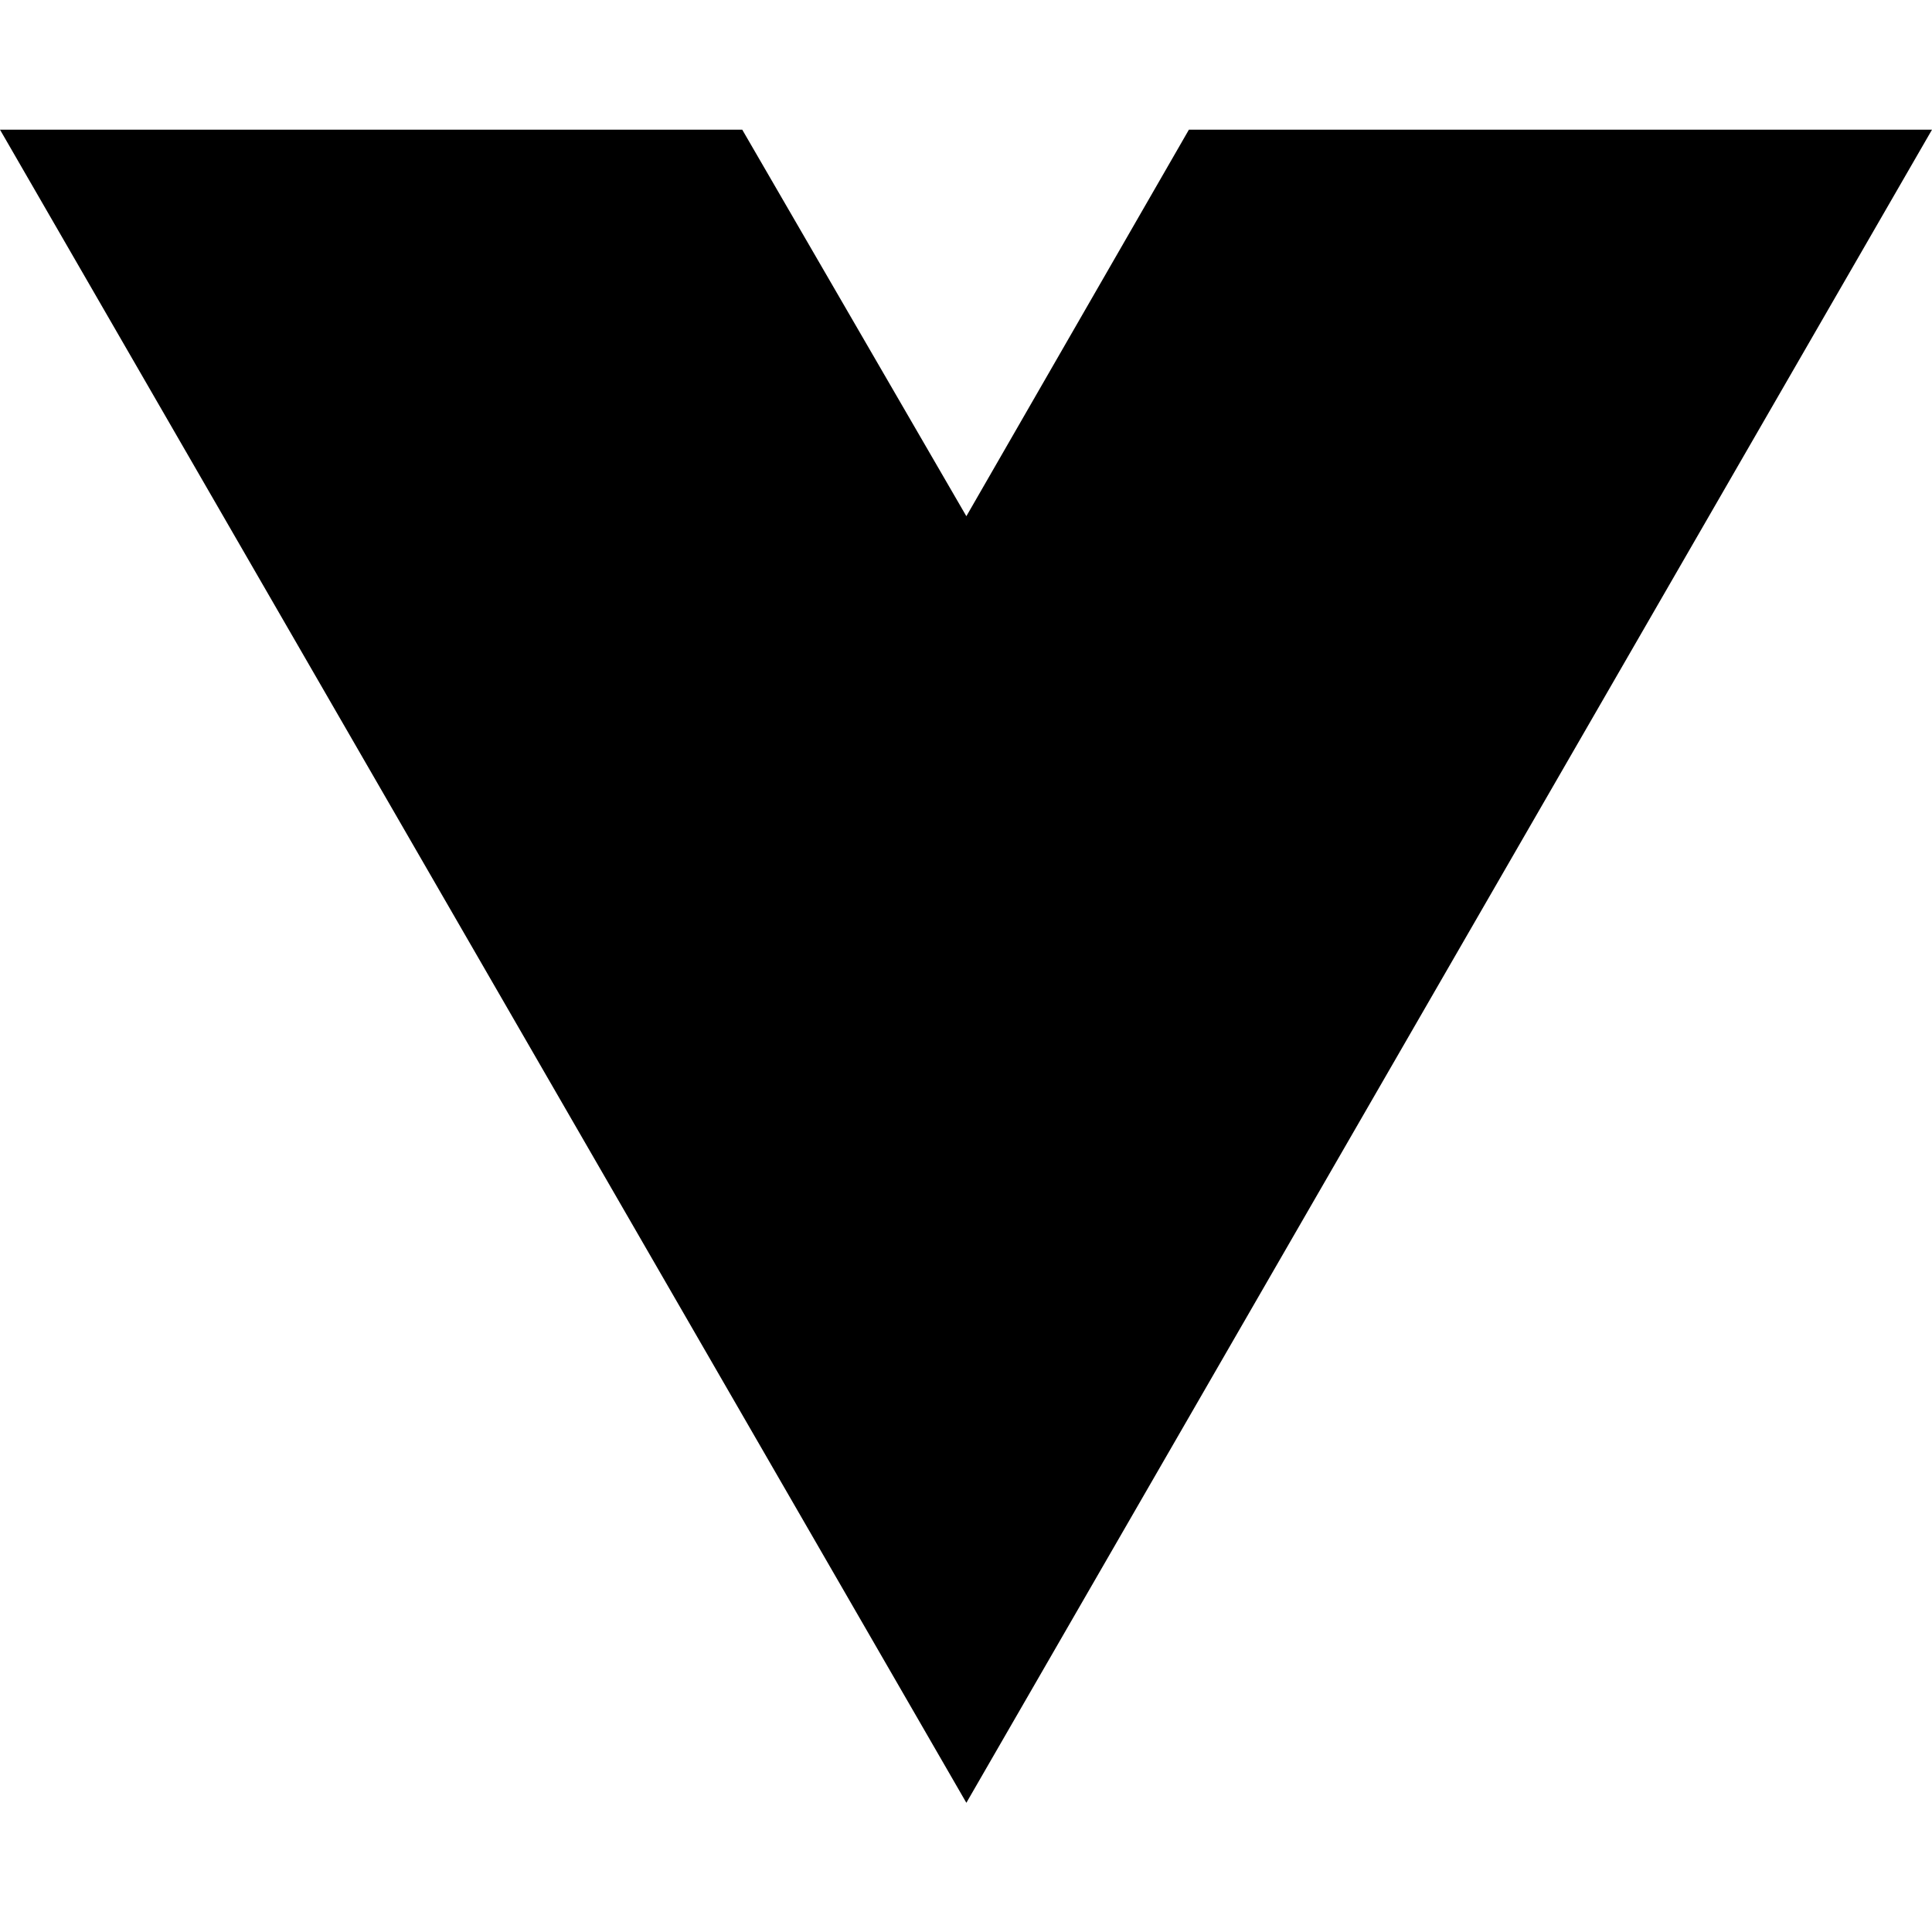
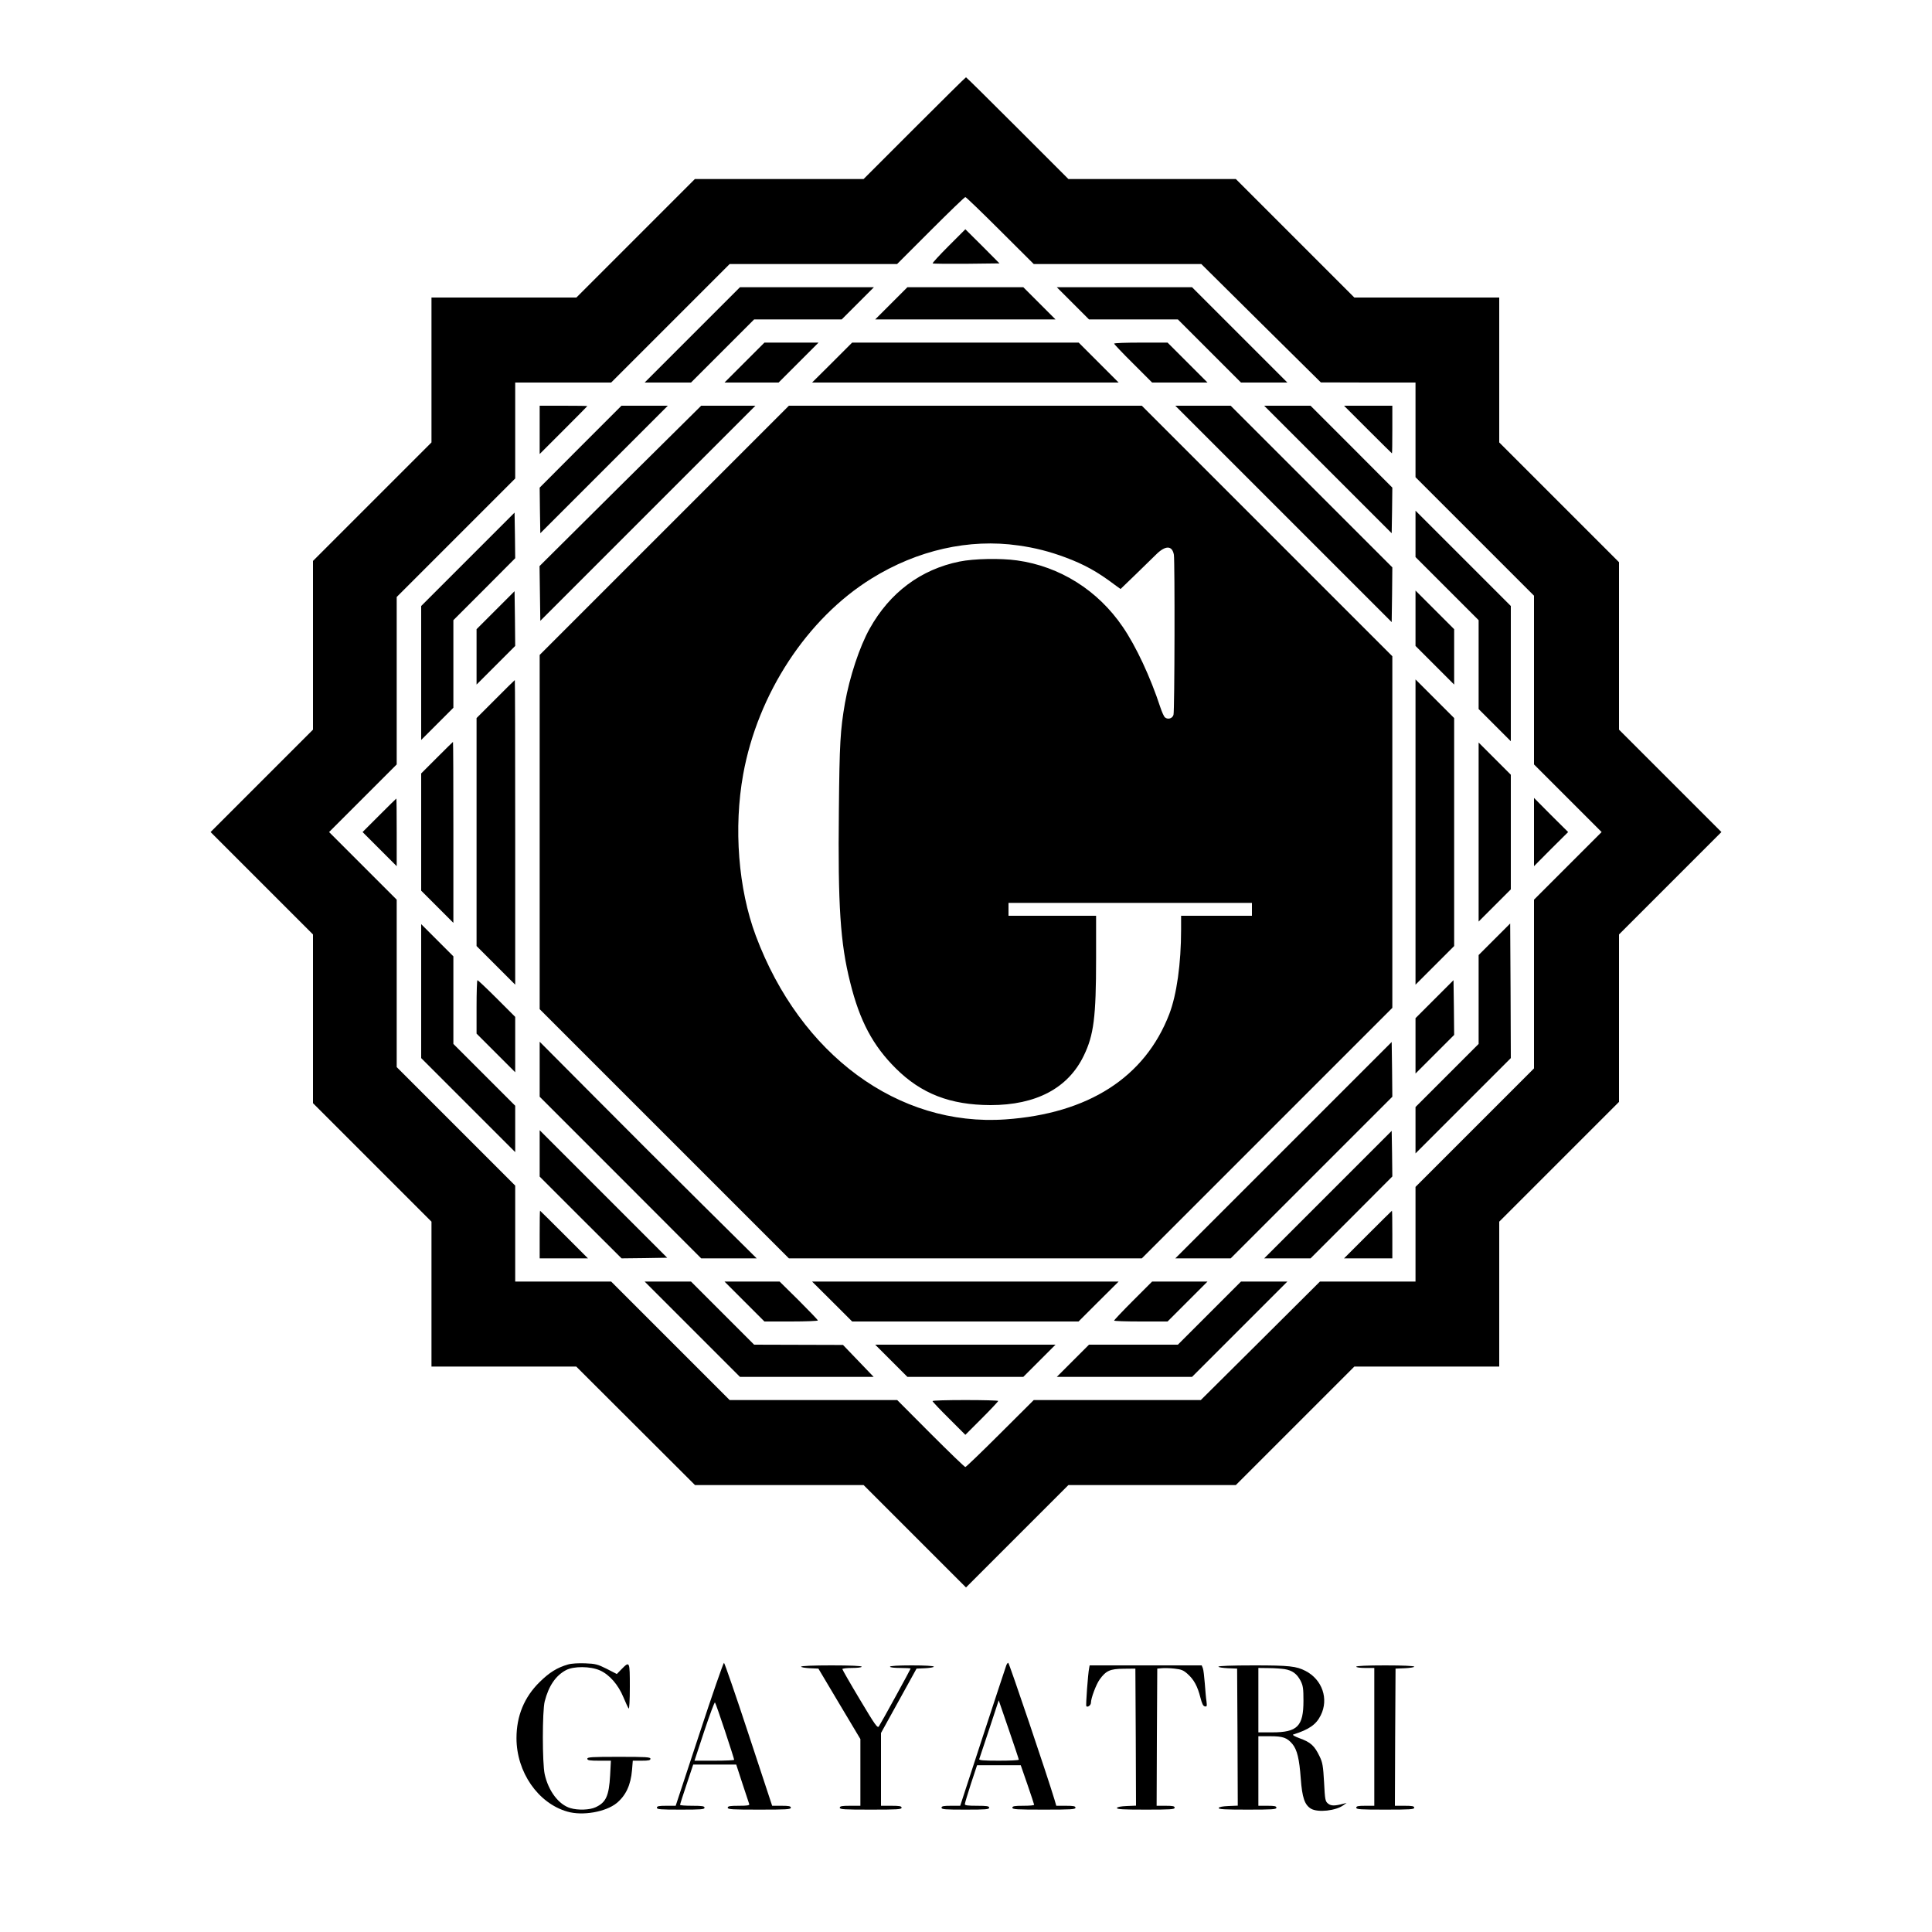
- <svg xmlns="http://www.w3.org/2000/svg" width="16" height="16" viewBox="0 0 16 16" fill="none">
-   <path d="M8.003 14.93L0 1.074H6.147L8.003 4.275L9.846 1.074H16L8.003 14.93Z" fill="black" />
+ <svg xmlns="http://www.w3.org/2000/svg" version="1.0" width="1500pt" height="1500pt" viewBox="0 0 1500 1500" preserveAspectRatio="xMidYMid meet">
+   <g transform="translate(0,1500) scale(0.1,-0.1)" fill="#000000" stroke="none">
+     <path d="M7100 14005 l-395 -395 -655 0 -655 0 -460 -460 -460 -460 -562 0 -563 0 0 -563 0 -562 -460 -460 -460 -460 0 -655 0 -655 -397 -397 -398 -398 398 -398 397 -397 0 -655 0 -655 460 -460 460 -460 0 -562 0 -563 562 0 562 0 461 -460 461 -460 655 0 654 0 397 -397 398 -398 398 398 397 397 650 0 650 0 460 460 460 460 562 0 563 0 0 563 0 562 465 465 465 465 0 650 0 650 397 397 398 398 -398 398 -397 397 0 650 0 650 -465 465 -465 465 0 563 0 562 -563 0 -562 0 -460 460 -460 460 -650 0 -650 0 -395 395 c-217 217 -397 395 -400 395 -3 0 -183 -178 -400 -395z m665 -795 l261 -260 651 0 650 0 464 -460 464 -459 368 -1 367 0 0 -368 0 -367 460 -460 460 -460 0 -655 0 -655 262 -262 263 -263 -263 -263 -262 -262 0 -655 0 -655 -460 -460 -460 -460 0 -367 0 -368 -371 0 -371 0 -462 -460 -463 -460 -648 0 -649 0 -261 -260 c-143 -143 -265 -260 -270 -260 -6 0 -127 117 -270 260 l-259 260 -651 0 -650 0 -460 460 -460 460 -372 0 -373 0 0 373 0 372 -460 460 -460 460 0 650 0 650 -262 262 -263 263 263 263 262 262 0 650 0 650 460 460 460 460 0 372 0 373 373 0 372 0 460 460 460 460 650 0 650 0 260 260 c143 143 264 260 270 260 5 0 127 -117 270 -260z" />
+     <path d="M7365 13090 c-71 -71 -127 -132 -124 -135 4 -3 121 -4 263 -3 l256 3 -132 133 -133 132 -130 -130z" />
+     <path d="M5375 12400 l-370 -370 180 0 180 0 245 245 245 245 340 0 340 0 125 125 125 125 -520 0 -520 0 -370 -370z" />
+     <path d="M6920 12645 l-125 -125 700 0 700 0 -125 125 -125 125 -450 0 -450 0 -125 -125z" />
+     <path d="M8330 12645 l125 -125 345 0 345 0 245 -245 245 -245 180 0 180 0 -370 370 -370 370 -525 0 -525 0 125 -125z" />
+     <path d="M5780 12185 l-155 -155 210 0 210 0 155 155 155 155 -210 0 -210 0 -155 -155z" />
+     <path d="M6461 12185 l-156 -155 1190 0 1190 0 -155 155 -155 155 -879 0 -880 0 -155 -155z" />
+     <path d="M8650 12332 c0 -4 66 -74 148 -155 l147 -147 215 0 215 0 -155 155 -155 155 -207 0 c-115 0 -208 -3 -208 -8z" />
+     <path d="M4190 11663 l0 -188 185 185 c102 102 185 186 185 187 0 2 -83 3 -185 3 l-185 0 0 -187z" />
+     <path d="M4507 11532 l-317 -318 2 -177 3 -177 495 495 495 495 -180 0 -180 0 -318 -318z" />
+     <path d="M4816 11228 l-627 -623 3 -213 3 -212 835 835 835 835 -211 0 -210 0 -628 -622z" />
+     <path d="M5157 10882 l-967 -967 0 -1375 0 -1375 968 -968 967 -967 1370 0 1370 0 973 973 972 972 0 1365 0 1365 -972 972 -973 973 -1370 0 -1370 0 -968 -968z m2750 -117 c129 -18 242 -47 363 -92 148 -55 251 -112 387 -215 l43 -31 112 108 c62 60 134 130 161 157 74 75 128 75 141 1 8 -52 6 -1212 -3 -1243 -8 -28 -43 -39 -66 -20 -8 6 -24 42 -36 78 -77 235 -189 475 -292 625 -193 284 -489 470 -821 516 -129 18 -334 14 -447 -9 -300 -61 -541 -241 -697 -521 -78 -139 -156 -375 -192 -579 -36 -209 -42 -310 -47 -830 -8 -742 11 -1033 88 -1338 74 -299 176 -490 354 -667 198 -197 423 -284 735 -285 354 0 603 131 725 385 77 159 95 298 95 753 l0 332 -340 0 -340 0 0 50 0 50 945 0 945 0 0 -50 0 -50 -275 0 -275 0 0 -107 c0 -264 -34 -506 -92 -657 -189 -490 -627 -772 -1272 -817 -832 -58 -1592 501 -1938 1426 -136 364 -173 838 -98 1253 113 625 496 1210 996 1520 356 221 758 312 1141 257z" />
+     <path d="M9965 11010 l840 -840 3 212 2 213 -627 627 -628 628 -215 0 -215 0 840 -840z" />
+     <path d="M10310 11355 l495 -495 3 177 2 177 -317 318 -318 318 -180 0 -180 0 495 -495z" />
+     <path d="M10620 11665 c102 -102 186 -185 187 -185 2 0 3 83 3 185 l0 185 -187 0 -188 0 185 -185z" />
+     <path d="M10990 10855 l0 -180 245 -245 245 -245 0 -345 0 -345 125 -125 125 -125 0 525 0 525 -370 370 -370 370 0 -180z" />
+     <path d="M3633 10658 l-363 -363 0 -520 0 -520 125 125 125 125 0 340 0 340 240 240 240 241 -2 177 -3 177 -362 -362z" />
+     <path d="M3848 10263 l-148 -148 0 -215 0 -215 150 150 150 150 -2 213 -3 212 -147 -147z" />
+     <path d="M10990 10200 l0 -215 150 -150 150 -150 0 215 0 215 -150 150 -150 150 0 -215z" />
+     <path d="M3847 9572 l-147 -147 0 -885 0 -885 150 -150 150 -150 0 1183 c0 650 -1 1182 -3 1182 -1 0 -69 -66 -150 -148z" />
+     <path d="M10990 8540 l0 -1185 150 150 150 150 0 885 0 885 -150 150 -150 150 0 -1185z" />
+     <path d="M3392 9117 l-122 -122 0 -455 0 -455 125 -125 125 -125 0 703 c0 386 -1 702 -3 702 -1 0 -57 -55 -125 -123z" />
+     <path d="M11480 8540 l0 -695 125 125 125 125 0 445 0 445 -125 125 -125 125 0 -695z" />
+     <path d="M2945 8670 l-130 -130 133 -133 132 -132 0 263 c0 144 -1 262 -3 262 -1 0 -61 -59 -132 -130z" />
+     <path d="M11910 8540 l0 -265 132 133 133 132 -133 132 -132 133 0 -265z" />
+     <path d="M11603 7708 l-123 -123 0 -345 0 -345 -245 -245 -245 -245 0 -180 0 -180 370 370 370 370 -2 523 -3 522 -122 -122z" />
+     <path d="M3270 7305 l0 -520 365 -365 365 -365 0 180 0 180 -240 240 -240 240 0 340 0 340 -125 125 -125 125 0 -520z" />
+     <path d="M3700 7182 l0 -207 150 -150 150 -150 0 215 0 215 -143 143 c-78 78 -146 142 -150 142 -4 0 -7 -93 -7 -208z" />
+     <path d="M11138 7243 l-148 -148 0 -215 0 -215 150 150 150 150 -2 213 -3 212 -147 -147z" />
+     <path d="M4190 6699 l0 -214 627 -627 627 -628 216 0 215 0 -425 421 c-234 232 -613 610 -842 841 l-418 420 0 -213z" />
+     <path d="M9965 6070 l-840 -840 215 0 215 0 628 628 627 627 -2 213 -3 212 -840 -840z" />
+     <path d="M4190 6045 l0 -180 318 -318 318 -317 177 2 177 3 -495 495 -495 495 0 -180z" />
+     <path d="M10310 5725 l-495 -495 180 0 180 0 318 318 317 318 -2 177 -3 177 -495 -495z" />
+     <path d="M4190 5415 l0 -185 187 0 188 0 -185 185 c-102 102 -186 185 -187 185 -2 0 -3 -83 -3 -185z" />
+     <path d="M10620 5415 l-185 -185 188 0 187 0 0 185 c0 102 -1 185 -3 185 -1 0 -85 -83 -187 -185z" />
+     <path d="M5375 4680 l370 -370 519 0 519 0 -119 124 -119 124 -345 1 -345 1 -245 245 -245 245 -180 0 -180 0 370 -370z" />
+     <path d="M5780 4895 l155 -155 207 0 c115 0 208 4 208 8 0 4 -67 74 -148 155 l-149 147 -214 0 -214 0 155 -155z" />
+     <path d="M6461 4895 l155 -155 879 0 879 0 155 155 156 155 -1190 0 -1190 0 156 -155z" />
+     <path d="M8797 4902 c-81 -81 -147 -151 -147 -155 0 -4 93 -7 208 -7 l207 0 155 155 155 155 -215 0 -215 0 -148 -148z" />
+     <path d="M9390 4805 l-245 -245 -345 0 -345 0 -125 -125 -125 -125 525 0 525 0 370 370 370 370 -180 0 -180 0 -245 -245z" />
+     <path d="M6920 4435 l125 -125 450 0 450 0 125 125 125 125 -700 0 -700 0 125 -125z" />
+     <path d="M7240 4122 c0 -4 57 -65 128 -135 l127 -127 128 128 c70 70 127 131 127 135 0 4 -115 7 -255 7 -140 0 -255 -3 -255 -8z" />
+     <path d="M4410 2077 c-84 -24 -145 -62 -221 -137 -119 -117 -179 -263 -179 -435 0 -263 167 -505 394 -570 119 -35 299 -3 384 66 71 59 109 139 119 256 l6 73 68 0 c55 0 69 3 69 15 0 13 -34 15 -245 15 -211 0 -245 -2 -245 -15 0 -12 17 -15 92 -15 l91 0 -6 -114 c-9 -159 -32 -210 -112 -247 -46 -22 -138 -25 -197 -7 -90 27 -170 132 -199 263 -19 85 -19 490 0 565 31 121 85 200 165 243 60 32 190 31 264 -2 74 -33 142 -111 182 -208 18 -43 36 -82 41 -88 5 -5 9 63 9 168 0 199 -1 202 -64 138 l-37 -38 -78 40 c-70 35 -87 40 -167 43 -54 2 -107 -1 -134 -9z" />
+     <path d="M5429 1535 l-183 -555 -73 0 c-58 0 -73 -3 -73 -15 0 -13 27 -15 185 -15 158 0 185 2 185 15 0 12 -17 15 -95 15 -52 0 -95 3 -95 7 0 5 23 77 51 160 l51 153 167 0 167 0 48 -147 c27 -82 51 -154 53 -160 4 -10 -16 -13 -81 -13 -70 0 -86 -3 -86 -15 0 -13 34 -15 245 -15 211 0 245 2 245 15 0 12 -15 15 -72 15 l-73 0 -183 555 c-100 305 -187 555 -191 555 -5 0 -92 -250 -192 -555z m200 25 c39 -118 71 -218 71 -223 0 -4 -69 -7 -154 -7 l-154 0 76 230 c42 126 79 226 83 222 4 -4 39 -104 78 -222z" />
+     <path d="M7812 2068 c-5 -13 -87 -263 -183 -555 l-174 -533 -72 0 c-58 0 -73 -3 -73 -15 0 -13 27 -15 185 -15 158 0 185 2 185 15 0 12 -17 15 -95 15 -70 0 -95 3 -94 13 0 6 21 77 47 157 l48 145 169 0 170 0 52 -150 c28 -82 52 -153 52 -157 1 -5 -37 -8 -84 -8 -69 0 -85 -3 -85 -15 0 -13 34 -15 245 -15 211 0 245 2 245 15 0 12 -15 15 -75 15 l-74 0 -14 48 c-54 180 -352 1062 -359 1062 -5 0 -12 -10 -16 -22z m98 -730 c0 -5 -70 -8 -156 -8 -121 0 -155 3 -151 13 2 6 37 112 78 234 l73 222 78 -227 c43 -125 78 -230 78 -234z" />
+     <path d="M6220 2060 c0 -5 30 -10 67 -12 l67 -3 163 -274 163 -273 0 -259 0 -259 -80 0 c-64 0 -80 -3 -80 -15 0 -13 33 -15 240 -15 207 0 240 2 240 15 0 12 -16 15 -80 15 l-80 0 0 283 0 282 138 250 138 250 67 3 c37 2 67 7 67 12 0 6 -69 10 -170 10 -107 0 -170 -4 -170 -10 0 -6 33 -10 80 -10 44 0 80 -2 80 -5 0 -5 -229 -423 -246 -448 -11 -17 -28 7 -148 208 -75 125 -136 232 -136 236 0 5 34 9 75 9 43 0 75 4 75 10 0 6 -85 10 -235 10 -142 0 -235 -4 -235 -10z" />
+     <path d="M8456 2048 c-9 -41 -27 -290 -22 -295 11 -11 36 8 36 27 0 35 40 142 68 181 49 68 81 82 185 83 l92 1 3 -532 2 -532 -72 -3 c-46 -2 -73 -7 -76 -15 -3 -10 46 -13 222 -13 194 0 226 2 226 15 0 12 -14 15 -70 15 l-70 0 2 533 3 532 35 3 c19 2 64 1 98 -3 54 -6 70 -12 104 -43 48 -43 76 -95 98 -182 12 -47 21 -66 34 -68 16 -4 18 1 13 40 -4 23 -9 86 -13 138 -4 52 -10 105 -15 118 l-9 22 -435 0 -435 0 -4 -22z" />
+     <path d="M9460 2060 c0 -5 33 -10 73 -12 l72 -3 3 -532 2 -532 -72 -3 c-46 -2 -73 -7 -76 -15 -3 -10 46 -13 222 -13 194 0 226 2 226 15 0 12 -14 15 -70 15 l-70 0 0 270 0 270 90 0 c101 0 132 -11 174 -60 37 -45 54 -116 65 -268 11 -149 30 -205 80 -235 54 -31 193 -16 252 28 l24 17 -25 -6 c-67 -18 -95 -18 -119 1 -22 18 -24 29 -31 166 -7 126 -12 154 -34 199 -40 84 -69 111 -158 143 -35 13 -56 25 -48 28 124 39 179 78 214 149 64 127 12 278 -118 345 -72 37 -125 43 -403 43 -167 0 -273 -4 -273 -10z m513 -19 c61 -10 96 -36 125 -91 19 -38 22 -60 22 -155 0 -198 -47 -245 -242 -245 l-108 0 0 250 0 250 78 -1 c42 0 99 -4 125 -8z" />
+     <path d="M10530 2060 c0 -6 30 -10 70 -10 l70 0 0 -535 0 -535 -70 0 c-56 0 -70 -3 -70 -15 0 -13 32 -15 225 -15 193 0 225 2 225 15 0 12 -15 15 -75 15 l-75 0 2 533 3 532 73 3 c39 2 72 7 72 12 0 6 -89 10 -225 10 -143 0 -225 -4 -225 -10z" />
+   </g>
</svg>
